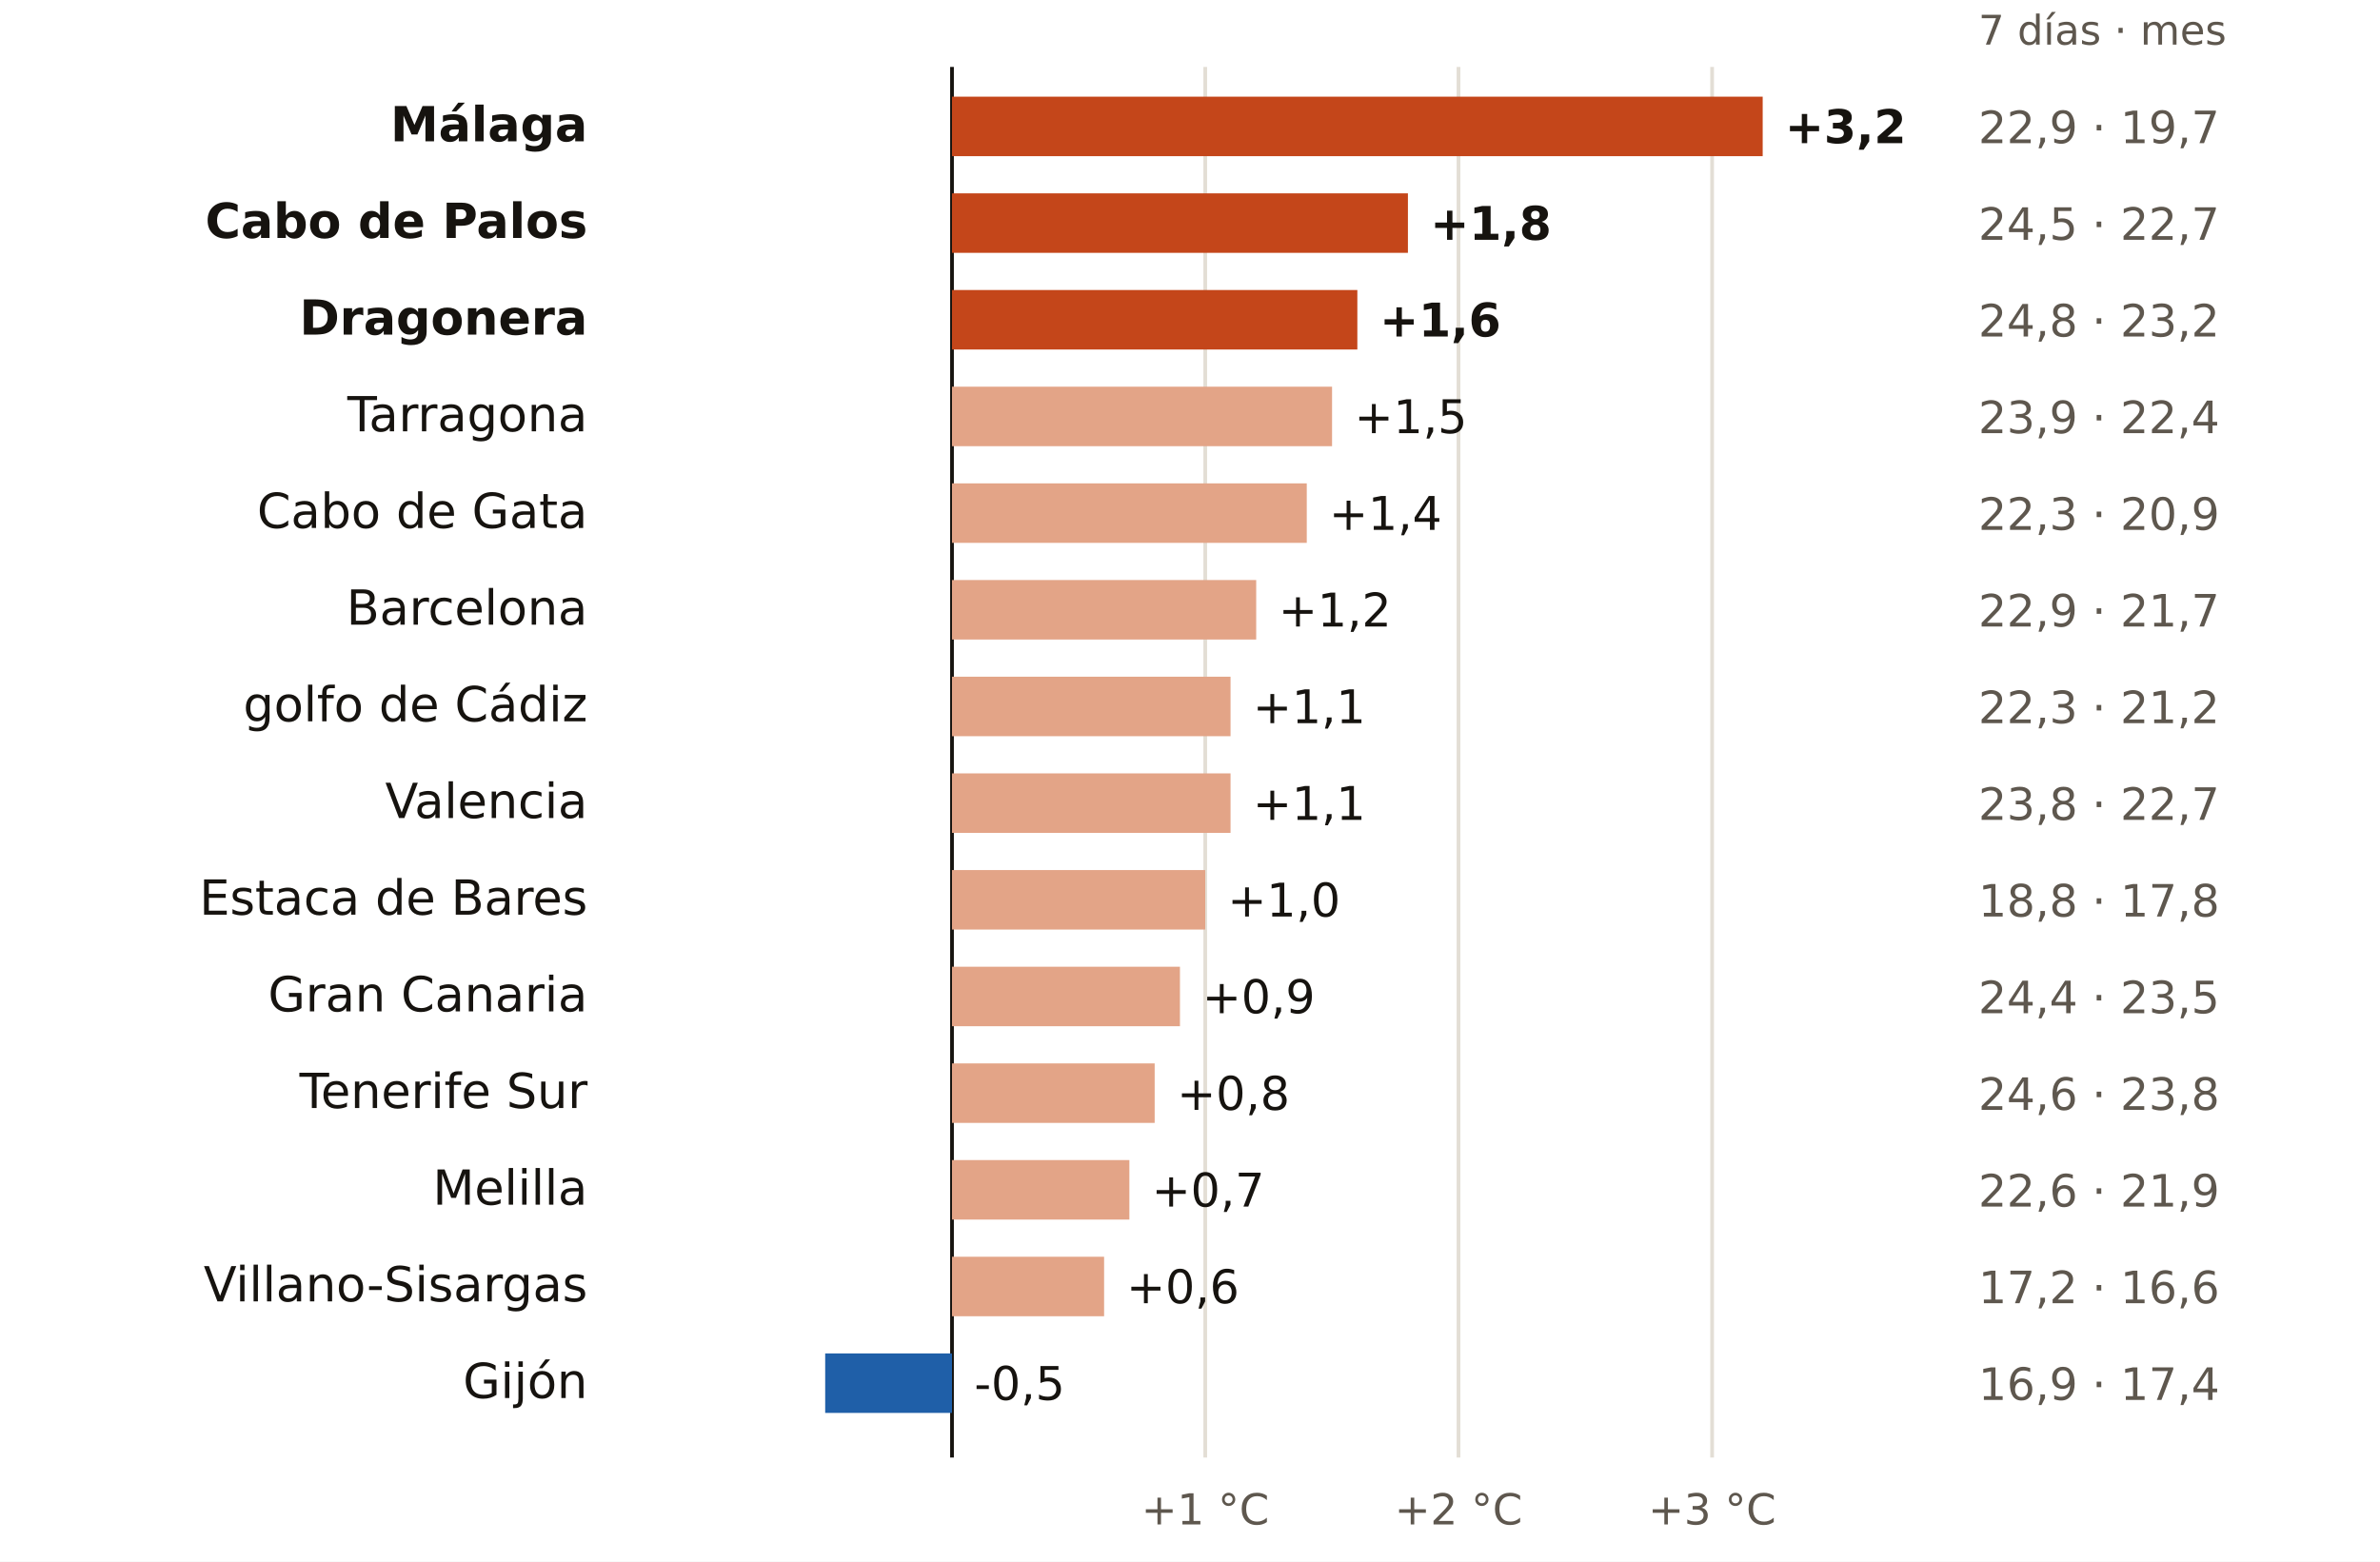
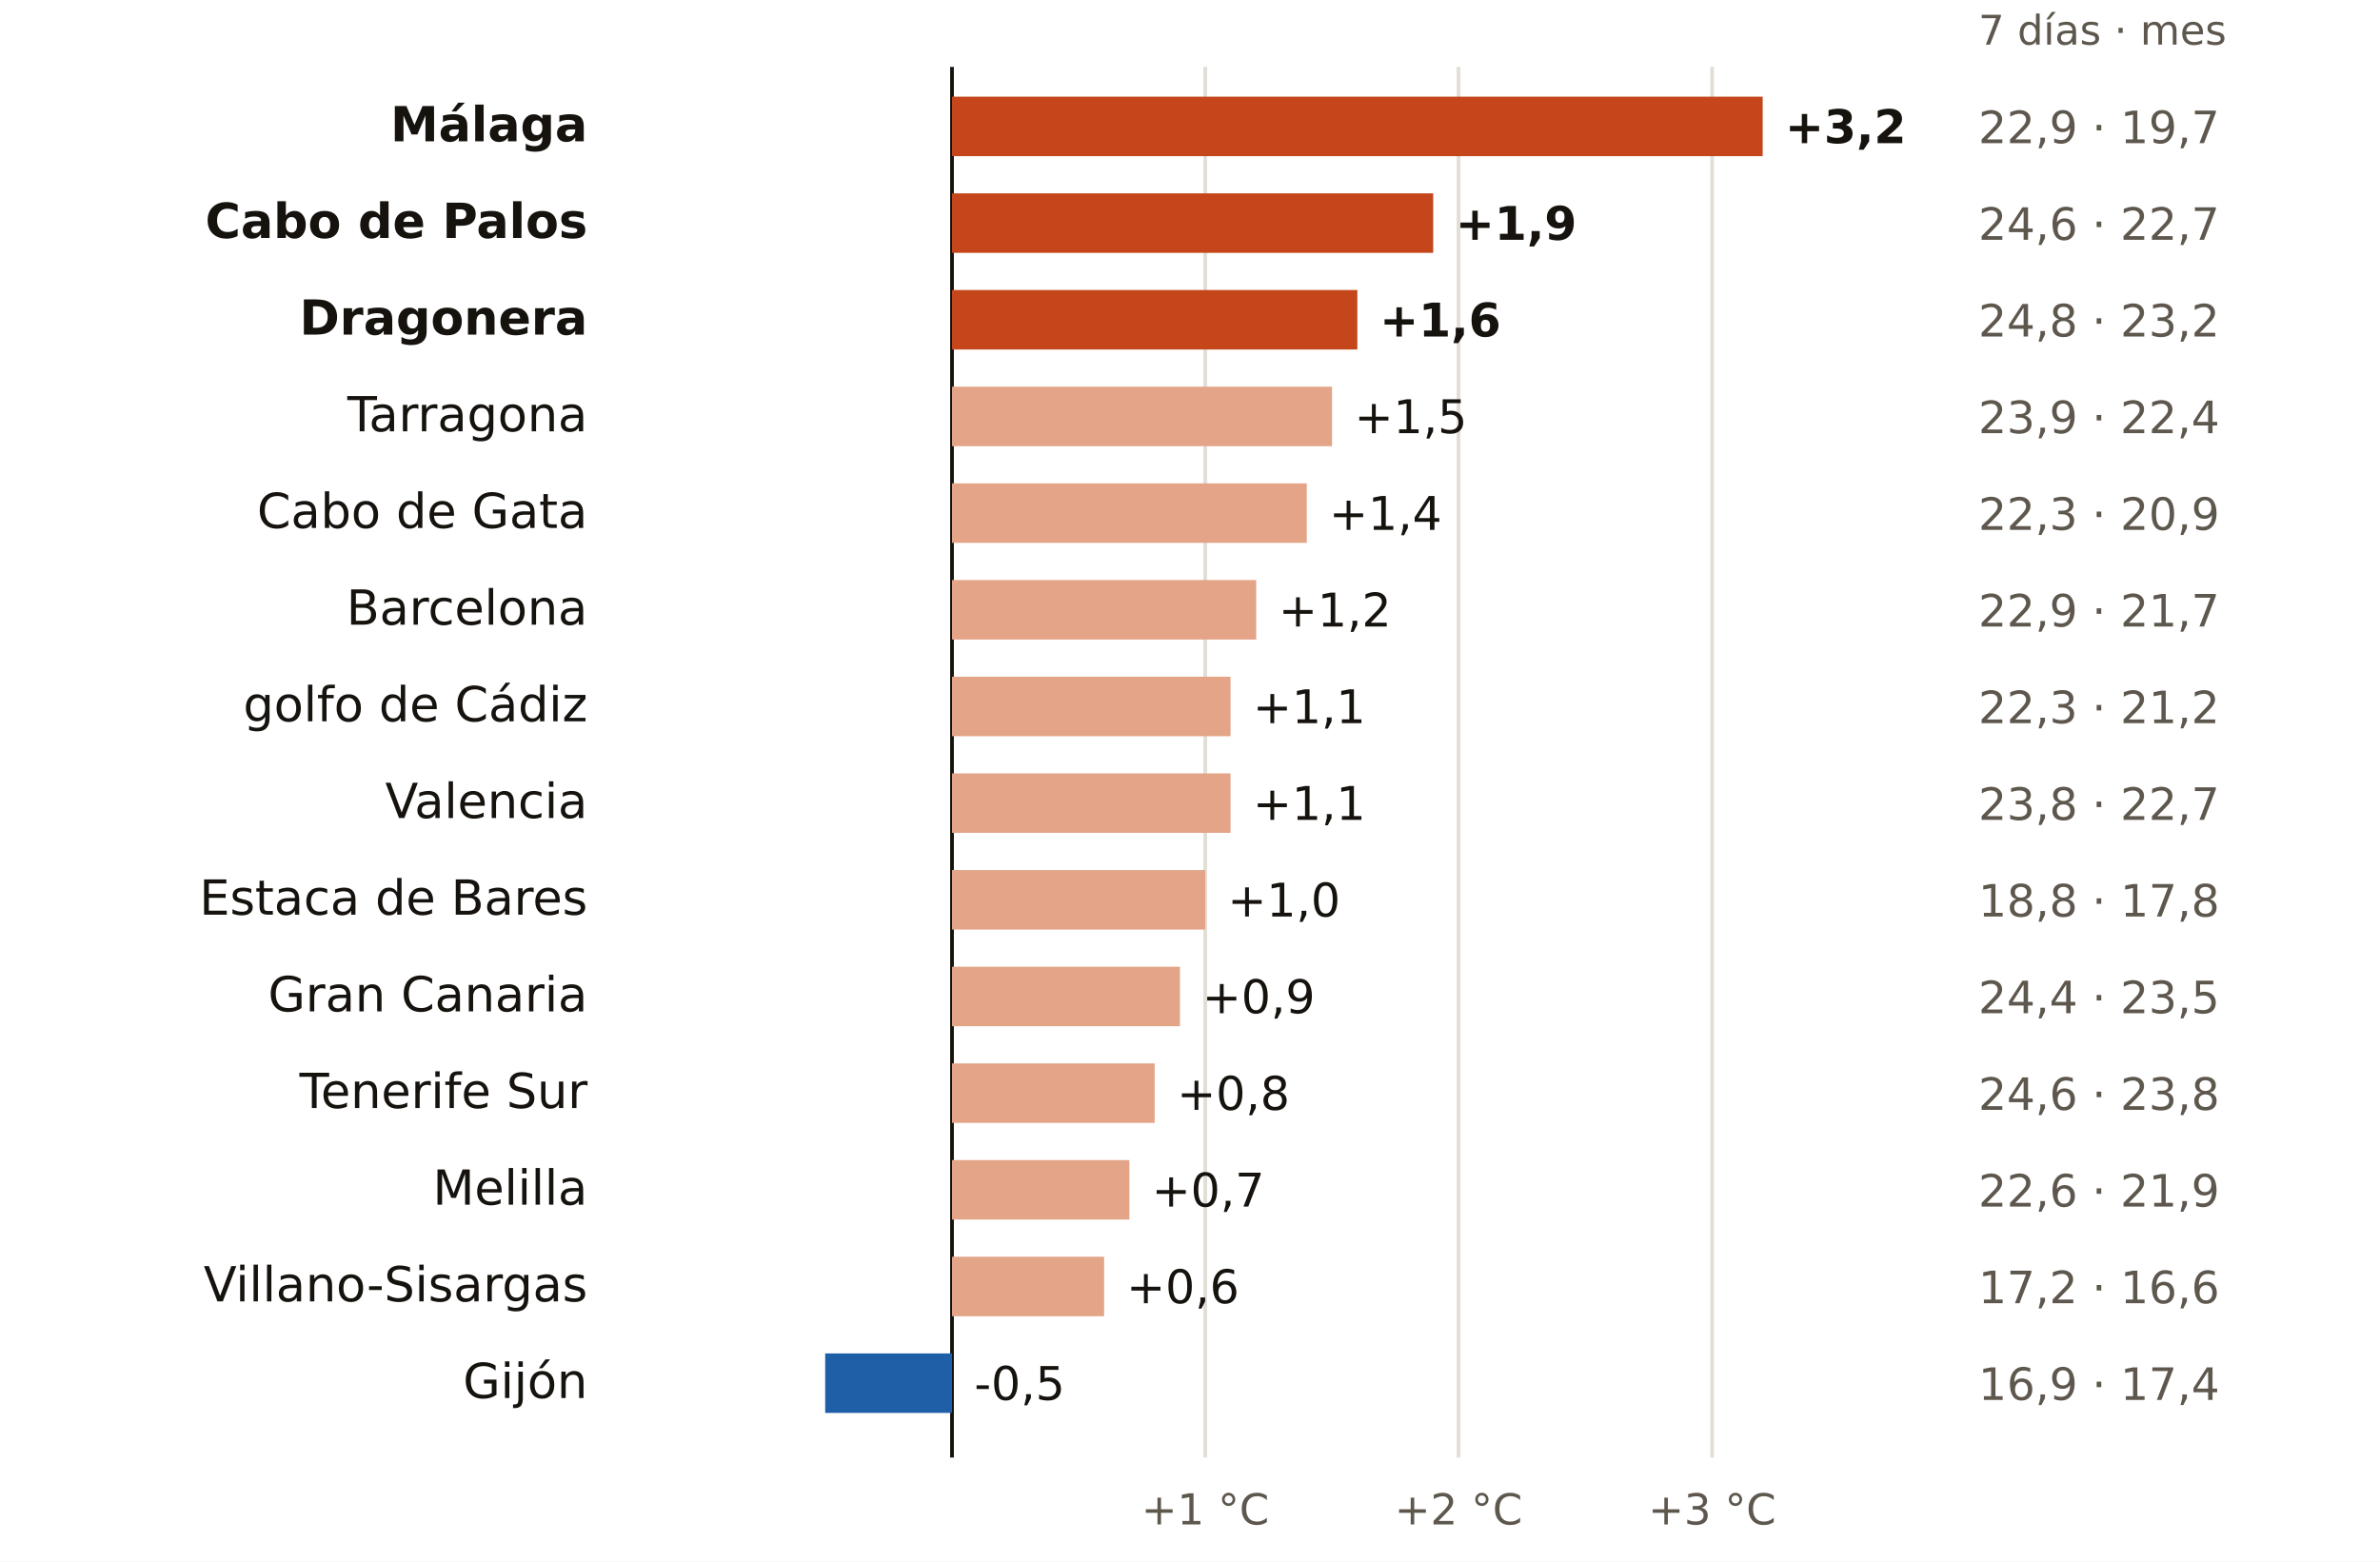
<svg xmlns="http://www.w3.org/2000/svg" viewBox="0 0 640 420" width="640" height="420" role="img" aria-label="El mar en cada boya: últimos 7 días frente a la media de octubres">
  <rect width="640" height="420" fill="#FFFFFF" />
  <text x="532.0" y="12.0" font-size="11" fill="#5E574E" text-anchor="start" font-weight="400" font-family="Public Sans, DejaVu Sans, Arial, sans-serif">7 días · mes</text>
  <line x1="256.0" x2="256.0" y1="18" y2="392" stroke="#16130F" stroke-width="1" />
  <line x1="324.1" x2="324.1" y1="18" y2="392" stroke="#E3DED5" stroke-width="1" />
  <text x="324.1" y="410.0" font-size="11.5" fill="#5E574E" text-anchor="middle" font-weight="400" font-family="Public Sans, DejaVu Sans, Arial, sans-serif">+1 °C</text>
  <line x1="392.2" x2="392.2" y1="18" y2="392" stroke="#E3DED5" stroke-width="1" />
  <text x="392.2" y="410.0" font-size="11.5" fill="#5E574E" text-anchor="middle" font-weight="400" font-family="Public Sans, DejaVu Sans, Arial, sans-serif">+2 °C</text>
  <line x1="460.4" x2="460.4" y1="18" y2="392" stroke="#E3DED5" stroke-width="1" />
  <text x="460.4" y="410.0" font-size="11.5" fill="#5E574E" text-anchor="middle" font-weight="400" font-family="Public Sans, DejaVu Sans, Arial, sans-serif">+3 °C</text>
  <text x="158.0" y="38.0" font-size="13" fill="#16130F" text-anchor="end" font-weight="600" font-family="Public Sans, DejaVu Sans, Arial, sans-serif">Málaga</text>
  <rect x="256.0" y="26" width="218.0" height="16" fill="#C4461A" />
  <text x="480.0" y="38.5" font-size="12.5" fill="#16130F" text-anchor="start" font-weight="700" font-family="Public Sans, DejaVu Sans, Arial, sans-serif">+3,2</text>
  <text x="532.0" y="38.5" font-size="12" fill="#5E574E" text-anchor="start" font-weight="400" font-family="Public Sans, DejaVu Sans, Arial, sans-serif">22,9 · 19,7</text>
  <text x="158.0" y="64.0" font-size="13" fill="#16130F" text-anchor="end" font-weight="600" font-family="Public Sans, DejaVu Sans, Arial, sans-serif">Cabo de Palos</text>
-   <rect x="256.0" y="52" width="122.6" height="16" fill="#C4461A" />
-   <text x="384.6" y="64.5" font-size="12.5" fill="#16130F" text-anchor="start" font-weight="700" font-family="Public Sans, DejaVu Sans, Arial, sans-serif">+1,8</text>
-   <text x="532.0" y="64.5" font-size="12" fill="#5E574E" text-anchor="start" font-weight="400" font-family="Public Sans, DejaVu Sans, Arial, sans-serif">24,5 · 22,7</text>
+   <rect x="256.0" y="52" width="129.4" height="16" fill="#C4461A" />
+   <text x="391.4" y="64.5" font-size="12.5" fill="#16130F" text-anchor="start" font-weight="700" font-family="Public Sans, DejaVu Sans, Arial, sans-serif">+1,9</text>
+   <text x="532.0" y="64.5" font-size="12" fill="#5E574E" text-anchor="start" font-weight="400" font-family="Public Sans, DejaVu Sans, Arial, sans-serif">24,6 · 22,7</text>
  <text x="158.0" y="90.0" font-size="13" fill="#16130F" text-anchor="end" font-weight="600" font-family="Public Sans, DejaVu Sans, Arial, sans-serif">Dragonera</text>
  <rect x="256.0" y="78" width="109.0" height="16" fill="#C4461A" />
  <text x="371.0" y="90.5" font-size="12.5" fill="#16130F" text-anchor="start" font-weight="700" font-family="Public Sans, DejaVu Sans, Arial, sans-serif">+1,6</text>
  <text x="532.0" y="90.5" font-size="12" fill="#5E574E" text-anchor="start" font-weight="400" font-family="Public Sans, DejaVu Sans, Arial, sans-serif">24,8 · 23,2</text>
  <text x="158.0" y="116.0" font-size="13" fill="#16130F" text-anchor="end" font-weight="400" font-family="Public Sans, DejaVu Sans, Arial, sans-serif">Tarragona</text>
  <rect x="256.0" y="104" width="102.2" height="16" fill="#E3A487" />
  <text x="364.2" y="116.5" font-size="12.5" fill="#16130F" text-anchor="start" font-weight="500" font-family="Public Sans, DejaVu Sans, Arial, sans-serif">+1,5</text>
  <text x="532.0" y="116.5" font-size="12" fill="#5E574E" text-anchor="start" font-weight="400" font-family="Public Sans, DejaVu Sans, Arial, sans-serif">23,9 · 22,4</text>
  <text x="158.0" y="142.0" font-size="13" fill="#16130F" text-anchor="end" font-weight="400" font-family="Public Sans, DejaVu Sans, Arial, sans-serif">Cabo de Gata</text>
  <rect x="256.0" y="130" width="95.4" height="16" fill="#E3A487" />
  <text x="357.4" y="142.5" font-size="12.5" fill="#16130F" text-anchor="start" font-weight="500" font-family="Public Sans, DejaVu Sans, Arial, sans-serif">+1,4</text>
  <text x="532.0" y="142.5" font-size="12" fill="#5E574E" text-anchor="start" font-weight="400" font-family="Public Sans, DejaVu Sans, Arial, sans-serif">22,3 · 20,9</text>
  <text x="158.0" y="168.0" font-size="13" fill="#16130F" text-anchor="end" font-weight="400" font-family="Public Sans, DejaVu Sans, Arial, sans-serif">Barcelona</text>
  <rect x="256.0" y="156" width="81.8" height="16" fill="#E3A487" />
  <text x="343.8" y="168.5" font-size="12.5" fill="#16130F" text-anchor="start" font-weight="500" font-family="Public Sans, DejaVu Sans, Arial, sans-serif">+1,2</text>
  <text x="532.0" y="168.5" font-size="12" fill="#5E574E" text-anchor="start" font-weight="400" font-family="Public Sans, DejaVu Sans, Arial, sans-serif">22,9 · 21,7</text>
  <text x="158.0" y="194.0" font-size="13" fill="#16130F" text-anchor="end" font-weight="400" font-family="Public Sans, DejaVu Sans, Arial, sans-serif">golfo de Cádiz</text>
  <rect x="256.0" y="182" width="74.9" height="16" fill="#E3A487" />
  <text x="336.9" y="194.5" font-size="12.5" fill="#16130F" text-anchor="start" font-weight="500" font-family="Public Sans, DejaVu Sans, Arial, sans-serif">+1,1</text>
  <text x="532.0" y="194.5" font-size="12" fill="#5E574E" text-anchor="start" font-weight="400" font-family="Public Sans, DejaVu Sans, Arial, sans-serif">22,3 · 21,2</text>
  <text x="158.0" y="220.0" font-size="13" fill="#16130F" text-anchor="end" font-weight="400" font-family="Public Sans, DejaVu Sans, Arial, sans-serif">Valencia</text>
  <rect x="256.0" y="208" width="74.9" height="16" fill="#E3A487" />
  <text x="336.9" y="220.5" font-size="12.5" fill="#16130F" text-anchor="start" font-weight="500" font-family="Public Sans, DejaVu Sans, Arial, sans-serif">+1,1</text>
  <text x="532.0" y="220.5" font-size="12" fill="#5E574E" text-anchor="start" font-weight="400" font-family="Public Sans, DejaVu Sans, Arial, sans-serif">23,8 · 22,7</text>
  <text x="158.0" y="246.0" font-size="13" fill="#16130F" text-anchor="end" font-weight="400" font-family="Public Sans, DejaVu Sans, Arial, sans-serif">Estaca de Bares</text>
  <rect x="256.0" y="234" width="68.1" height="16" fill="#E3A487" />
  <text x="330.1" y="246.5" font-size="12.5" fill="#16130F" text-anchor="start" font-weight="500" font-family="Public Sans, DejaVu Sans, Arial, sans-serif">+1,0</text>
  <text x="532.0" y="246.5" font-size="12" fill="#5E574E" text-anchor="start" font-weight="400" font-family="Public Sans, DejaVu Sans, Arial, sans-serif">18,8 · 17,8</text>
  <text x="158.0" y="272.0" font-size="13" fill="#16130F" text-anchor="end" font-weight="400" font-family="Public Sans, DejaVu Sans, Arial, sans-serif">Gran Canaria</text>
  <rect x="256.0" y="260" width="61.3" height="16" fill="#E3A487" />
  <text x="323.3" y="272.5" font-size="12.5" fill="#16130F" text-anchor="start" font-weight="500" font-family="Public Sans, DejaVu Sans, Arial, sans-serif">+0,9</text>
  <text x="532.0" y="272.5" font-size="12" fill="#5E574E" text-anchor="start" font-weight="400" font-family="Public Sans, DejaVu Sans, Arial, sans-serif">24,4 · 23,5</text>
  <text x="158.0" y="298.0" font-size="13" fill="#16130F" text-anchor="end" font-weight="400" font-family="Public Sans, DejaVu Sans, Arial, sans-serif">Tenerife Sur</text>
  <rect x="256.0" y="286" width="54.5" height="16" fill="#E3A487" />
  <text x="316.5" y="298.5" font-size="12.5" fill="#16130F" text-anchor="start" font-weight="500" font-family="Public Sans, DejaVu Sans, Arial, sans-serif">+0,8</text>
  <text x="532.0" y="298.5" font-size="12" fill="#5E574E" text-anchor="start" font-weight="400" font-family="Public Sans, DejaVu Sans, Arial, sans-serif">24,6 · 23,8</text>
  <text x="158.0" y="324.0" font-size="13" fill="#16130F" text-anchor="end" font-weight="400" font-family="Public Sans, DejaVu Sans, Arial, sans-serif">Melilla</text>
  <rect x="256.0" y="312" width="47.7" height="16" fill="#E3A487" />
  <text x="309.7" y="324.5" font-size="12.5" fill="#16130F" text-anchor="start" font-weight="500" font-family="Public Sans, DejaVu Sans, Arial, sans-serif">+0,7</text>
  <text x="532.0" y="324.5" font-size="12" fill="#5E574E" text-anchor="start" font-weight="400" font-family="Public Sans, DejaVu Sans, Arial, sans-serif">22,6 · 21,9</text>
  <text x="158.0" y="350.0" font-size="13" fill="#16130F" text-anchor="end" font-weight="400" font-family="Public Sans, DejaVu Sans, Arial, sans-serif">Villano-Sisargas</text>
  <rect x="256.0" y="338" width="40.9" height="16" fill="#E3A487" />
  <text x="302.9" y="350.5" font-size="12.5" fill="#16130F" text-anchor="start" font-weight="500" font-family="Public Sans, DejaVu Sans, Arial, sans-serif">+0,6</text>
  <text x="532.0" y="350.5" font-size="12" fill="#5E574E" text-anchor="start" font-weight="400" font-family="Public Sans, DejaVu Sans, Arial, sans-serif">17,2 · 16,6</text>
  <text x="158.0" y="376.0" font-size="13" fill="#16130F" text-anchor="end" font-weight="400" font-family="Public Sans, DejaVu Sans, Arial, sans-serif">Gijón</text>
  <rect x="221.9" y="364" width="34.1" height="16" fill="#1F5FA8" />
  <text x="262.0" y="376.5" font-size="12.5" fill="#16130F" text-anchor="start" font-weight="500" font-family="Public Sans, DejaVu Sans, Arial, sans-serif">-0,5</text>
  <text x="532.0" y="376.5" font-size="12" fill="#5E574E" text-anchor="start" font-weight="400" font-family="Public Sans, DejaVu Sans, Arial, sans-serif">16,9 · 17,4</text>
</svg>
